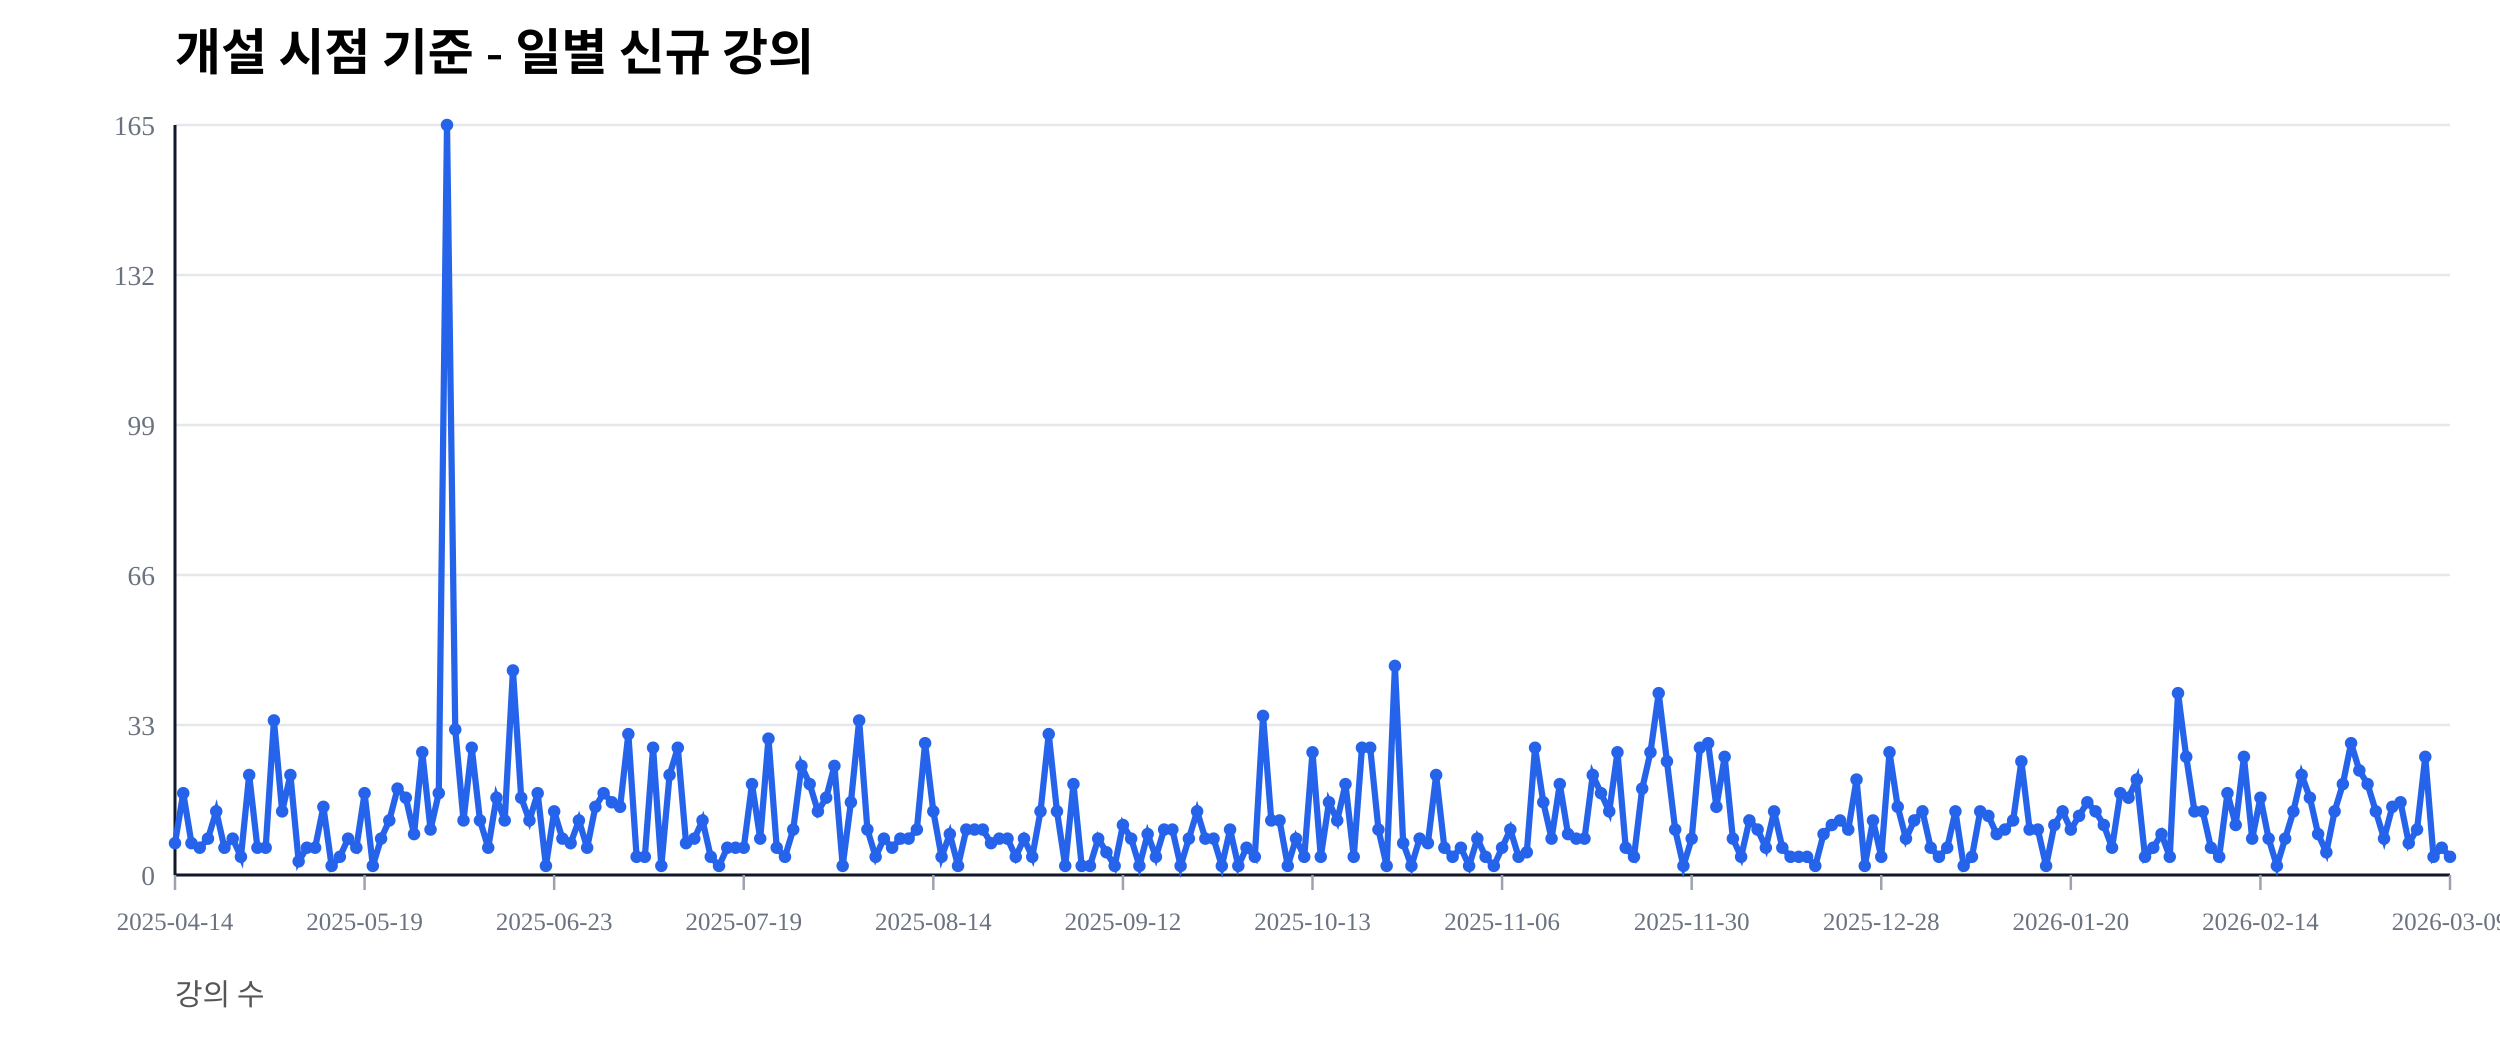
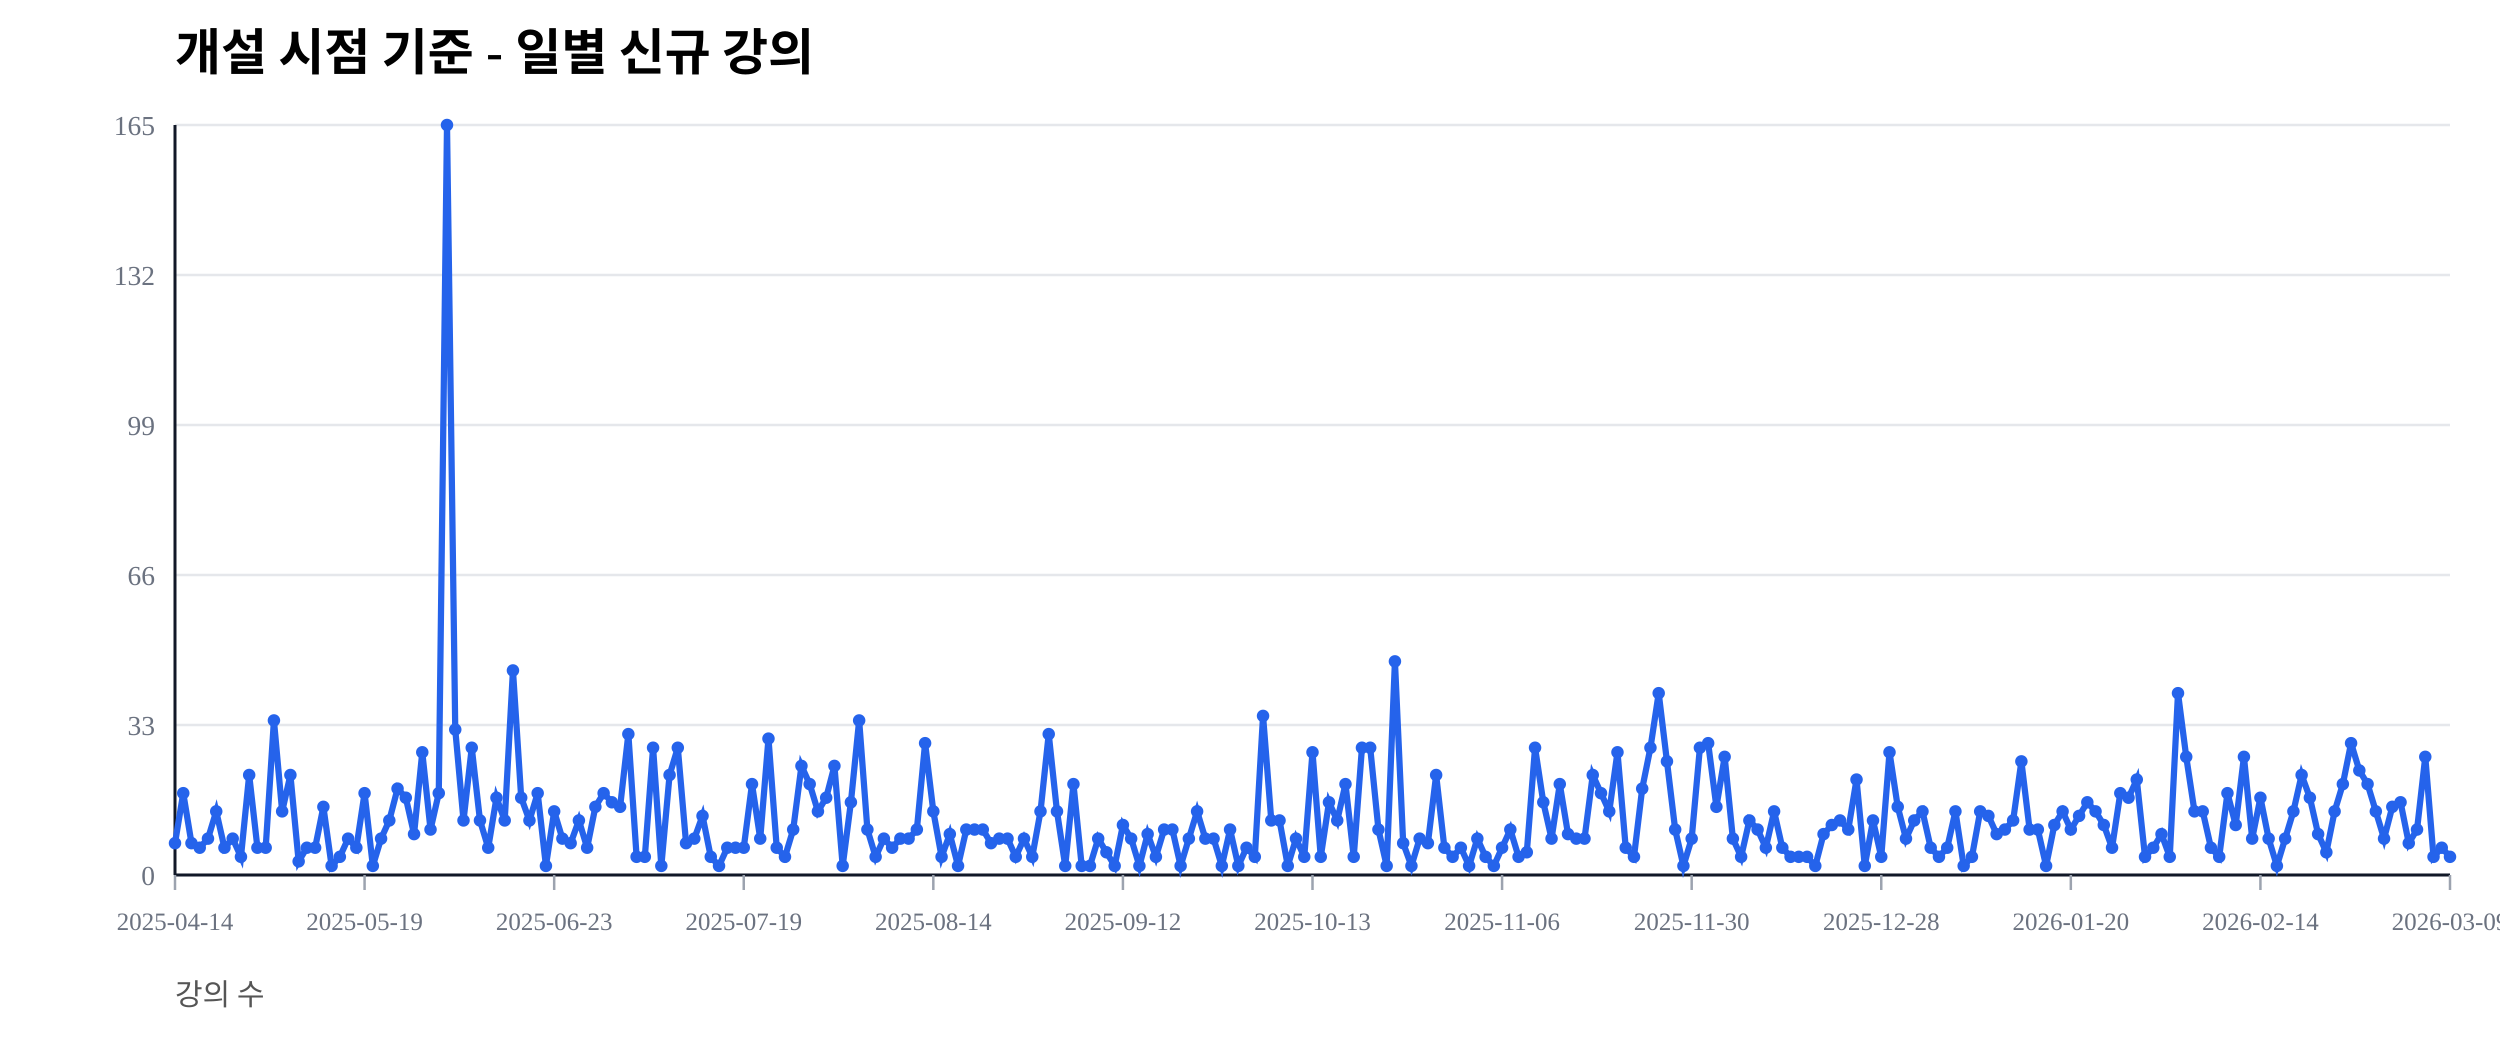
<svg xmlns="http://www.w3.org/2000/svg" width="1000" height="420" viewBox="0 0 1000 420">
  <rect width="100%" height="100%" fill="#ffffff" />
  <text x="70" y="28" font-size="20" font-weight="600">개설 시점 기준 - 일별 신규 강의</text>
  <text x="70" y="402" font-size="12" fill="#555">강의 수</text>
  <line x1="70" y1="350.00" x2="980" y2="350.00" stroke="#e5e7eb" stroke-width="1" />
  <text x="62" y="354.00" font-size="11" fill="#6b7280" text-anchor="end">0</text>
  <line x1="70" y1="290.00" x2="980" y2="290.00" stroke="#e5e7eb" stroke-width="1" />
  <text x="62" y="294.00" font-size="11" fill="#6b7280" text-anchor="end">33</text>
  <line x1="70" y1="230.00" x2="980" y2="230.00" stroke="#e5e7eb" stroke-width="1" />
  <text x="62" y="234.00" font-size="11" fill="#6b7280" text-anchor="end">66</text>
  <line x1="70" y1="170.00" x2="980" y2="170.00" stroke="#e5e7eb" stroke-width="1" />
  <text x="62" y="174.00" font-size="11" fill="#6b7280" text-anchor="end">99</text>
  <line x1="70" y1="110.00" x2="980" y2="110.00" stroke="#e5e7eb" stroke-width="1" />
  <text x="62" y="114.00" font-size="11" fill="#6b7280" text-anchor="end">132</text>
  <line x1="70" y1="50.00" x2="980" y2="50.00" stroke="#e5e7eb" stroke-width="1" />
  <text x="62" y="54.00" font-size="11" fill="#6b7280" text-anchor="end">165</text>
  <line x1="70" y1="350" x2="980" y2="350" stroke="#111827" stroke-width="1.2" />
  <line x1="70" y1="50" x2="70" y2="350" stroke="#111827" stroke-width="1.2" />
  <line x1="70.00" y1="350" x2="70.00" y2="356" stroke="#9ca3af" stroke-width="1" />
  <text x="70.00" y="372" font-size="10" fill="#6b7280" text-anchor="middle">2025-04-14</text>
  <line x1="145.83" y1="350" x2="145.83" y2="356" stroke="#9ca3af" stroke-width="1" />
  <text x="145.83" y="372" font-size="10" fill="#6b7280" text-anchor="middle">2025-05-19</text>
  <line x1="221.67" y1="350" x2="221.67" y2="356" stroke="#9ca3af" stroke-width="1" />
  <text x="221.67" y="372" font-size="10" fill="#6b7280" text-anchor="middle">2025-06-23</text>
  <line x1="297.50" y1="350" x2="297.50" y2="356" stroke="#9ca3af" stroke-width="1" />
  <text x="297.50" y="372" font-size="10" fill="#6b7280" text-anchor="middle">2025-07-19</text>
  <line x1="373.33" y1="350" x2="373.33" y2="356" stroke="#9ca3af" stroke-width="1" />
  <text x="373.33" y="372" font-size="10" fill="#6b7280" text-anchor="middle">2025-08-14</text>
  <line x1="449.17" y1="350" x2="449.17" y2="356" stroke="#9ca3af" stroke-width="1" />
  <text x="449.17" y="372" font-size="10" fill="#6b7280" text-anchor="middle">2025-09-12</text>
  <line x1="525.00" y1="350" x2="525.00" y2="356" stroke="#9ca3af" stroke-width="1" />
  <text x="525.00" y="372" font-size="10" fill="#6b7280" text-anchor="middle">2025-10-13</text>
  <line x1="600.83" y1="350" x2="600.83" y2="356" stroke="#9ca3af" stroke-width="1" />
  <text x="600.83" y="372" font-size="10" fill="#6b7280" text-anchor="middle">2025-11-06</text>
  <line x1="676.67" y1="350" x2="676.67" y2="356" stroke="#9ca3af" stroke-width="1" />
  <text x="676.67" y="372" font-size="10" fill="#6b7280" text-anchor="middle">2025-11-30</text>
  <line x1="752.50" y1="350" x2="752.50" y2="356" stroke="#9ca3af" stroke-width="1" />
  <text x="752.50" y="372" font-size="10" fill="#6b7280" text-anchor="middle">2025-12-28</text>
  <line x1="828.33" y1="350" x2="828.33" y2="356" stroke="#9ca3af" stroke-width="1" />
  <text x="828.33" y="372" font-size="10" fill="#6b7280" text-anchor="middle">2026-01-20</text>
  <line x1="904.17" y1="350" x2="904.17" y2="356" stroke="#9ca3af" stroke-width="1" />
  <text x="904.17" y="372" font-size="10" fill="#6b7280" text-anchor="middle">2026-02-14</text>
  <line x1="980.00" y1="350" x2="980.00" y2="356" stroke="#9ca3af" stroke-width="1" />
  <text x="980.00" y="372" font-size="10" fill="#6b7280" text-anchor="middle">2026-03-09</text>
-   <polyline fill="none" stroke="#2563eb" stroke-width="2.5" points="70.00,337.27 73.30,317.27 76.59,337.27 79.89,339.09 83.19,335.45 86.49,324.55 89.78,339.09 93.08,335.45 96.38,342.73 99.67,310.00 102.97,339.09 106.27,339.09 109.57,288.18 112.86,324.55 116.16,310.00 119.46,344.55 122.75,339.09 126.05,339.09 129.35,322.73 132.64,346.36 135.94,342.73 139.24,335.45 142.54,339.09 145.83,317.27 149.13,346.36 152.43,335.45 155.72,328.18 159.02,315.45 162.32,319.09 165.62,333.64 168.91,300.91 172.21,331.82 175.51,317.27 178.80,50.00 182.10,291.82 185.40,328.18 188.70,299.09 191.99,328.18 195.29,339.09 198.59,319.09 201.88,328.18 205.18,268.18 208.48,319.09 211.78,328.18 215.07,317.27 218.37,346.36 221.67,324.55 224.96,335.45 228.26,337.27 231.56,328.18 234.86,339.09 238.15,322.73 241.45,317.27 244.75,320.91 248.04,322.73 251.34,293.64 254.64,342.73 257.93,342.73 261.23,299.09 264.53,346.36 267.83,310.00 271.12,299.09 274.42,337.27 277.72,335.45 281.01,328.18 284.31,342.73 287.61,346.36 290.91,339.09 294.20,339.09 297.50,339.09 300.80,313.64 304.09,335.45 307.39,295.45 310.69,339.09 313.99,342.73 317.28,331.82 320.58,306.36 323.88,313.64 327.17,324.55 330.47,319.09 333.77,306.36 337.07,346.36 340.36,320.91 343.66,288.18 346.96,331.82 350.25,342.73 353.55,335.45 356.85,339.09 360.14,335.45 363.44,335.45 366.74,331.82 370.04,297.27 373.33,324.55 376.63,342.73 379.93,333.64 383.22,346.36 386.52,331.82 389.82,331.82 393.12,331.82 396.41,337.27 399.71,335.45 403.01,335.45 406.30,342.73 409.60,335.45 412.90,342.73 416.20,324.55 419.49,293.64 422.79,324.55 426.09,346.36 429.38,313.64 432.68,346.36 435.98,346.36 439.28,335.45 442.57,340.91 445.87,346.36 449.17,330.00 452.46,335.45 455.76,346.36 459.06,333.64 462.36,342.73 465.65,331.82 468.95,331.82 472.25,346.36 475.54,335.45 478.84,324.55 482.14,335.45 485.43,335.45 488.73,346.36 492.03,331.82 495.33,346.36 498.62,339.09 501.92,342.73 505.22,286.36 508.51,328.18 511.81,328.18 515.11,346.36 518.41,335.45 521.70,342.73 525.00,300.91 528.30,342.73 531.59,320.91 534.89,328.18 538.19,313.64 541.49,342.73 544.78,299.09 548.08,299.09 551.38,331.82 554.67,346.36 557.97,266.36 561.27,337.27 564.57,346.36 567.86,335.45 571.16,337.27 574.46,310.00 577.75,339.09 581.05,342.73 584.35,339.09 587.64,346.36 590.94,335.45 594.24,342.73 597.54,346.36 600.83,339.09 604.13,331.82 607.43,342.73 610.72,340.91 614.02,299.09 617.32,320.91 620.62,335.45 623.91,313.64 627.21,333.64 630.51,335.45 633.80,335.45 637.10,310.00 640.40,317.27 643.70,324.55 646.99,300.91 650.29,339.09 653.59,342.73 656.88,315.45 660.18,300.91 663.48,277.27 666.78,304.55 670.07,331.82 673.37,346.36 676.67,335.45 679.96,299.09 683.26,297.27 686.56,322.73 689.86,302.73 693.15,335.45 696.45,342.73 699.75,328.18 703.04,331.82 706.34,339.09 709.64,324.55 712.93,339.09 716.23,342.73 719.53,342.73 722.83,342.73 726.12,346.36 729.42,333.64 732.72,330.00 736.01,328.18 739.31,331.82 742.61,311.82 745.91,346.36 749.20,328.18 752.50,342.73 755.80,300.91 759.09,322.73 762.39,335.45 765.69,328.18 768.99,324.55 772.28,339.09 775.58,342.73 778.88,339.09 782.17,324.55 785.47,346.36 788.77,342.73 792.07,324.55 795.36,326.36 798.66,333.64 801.96,331.82 805.25,328.18 808.55,304.55 811.85,331.82 815.14,331.82 818.44,346.36 821.74,330.00 825.04,324.55 828.33,331.82 831.63,326.36 834.93,320.91 838.22,324.55 841.52,330.00 844.82,339.09 848.12,317.27 851.41,319.09 854.71,311.82 858.01,342.73 861.30,339.09 864.60,333.64 867.90,342.73 871.20,277.27 874.49,302.73 877.79,324.55 881.09,324.55 884.38,339.09 887.68,342.73 890.98,317.27 894.28,330.00 897.57,302.73 900.87,335.45 904.17,319.09 907.46,335.45 910.76,346.36 914.06,335.45 917.36,324.55 920.65,310.00 923.95,319.09 927.25,333.64 930.54,340.91 933.84,324.55 937.14,313.64 940.43,297.27 943.73,308.18 947.03,313.64 950.33,324.55 953.62,335.45 956.92,322.73 960.22,320.91 963.51,337.27 966.81,331.82 970.11,302.73 973.41,342.73 976.70,339.09 980.00,342.73" />
+   <polyline fill="none" stroke="#2563eb" stroke-width="2.5" points="70.00,337.27 73.30,317.27 76.59,337.27 79.89,339.09 83.19,335.45 86.49,324.55 89.78,339.09 93.08,335.45 96.38,342.73 99.67,310.00 102.97,339.09 106.27,339.09 109.57,288.18 112.86,324.55 116.16,310.00 119.46,344.55 122.75,339.09 126.05,339.09 129.35,322.73 132.64,346.36 135.94,342.73 139.24,335.45 142.54,339.09 145.83,317.27 149.13,346.36 152.43,335.45 155.72,328.18 159.02,315.45 162.32,319.09 165.62,333.64 168.91,300.91 172.21,331.82 175.51,317.27 178.80,50.00 182.10,291.82 185.40,328.18 188.70,299.09 191.99,328.18 195.29,339.09 198.59,319.09 201.88,328.18 205.18,268.18 208.48,319.09 211.78,328.18 215.07,317.27 218.37,346.36 221.67,324.55 224.96,335.45 228.26,337.27 231.56,328.18 234.86,339.09 238.15,322.73 241.45,317.27 244.75,320.91 248.04,322.73 251.34,293.64 254.64,342.73 257.93,342.73 261.23,299.09 264.53,346.36 267.83,310.00 271.12,299.09 274.42,337.27 277.72,335.45 281.01,326.36 284.31,342.73 287.61,346.36 290.91,339.09 294.20,339.09 297.50,339.09 300.80,313.64 304.09,335.45 307.39,295.45 310.69,339.09 313.99,342.73 317.28,331.82 320.58,306.36 323.88,313.64 327.17,324.55 330.47,319.09 333.77,306.36 337.07,346.36 340.36,320.91 343.66,288.18 346.96,331.82 350.25,342.73 353.55,335.45 356.85,339.09 360.14,335.45 363.44,335.45 366.74,331.82 370.04,297.27 373.33,324.55 376.63,342.73 379.93,333.64 383.22,346.36 386.52,331.82 389.82,331.82 393.12,331.82 396.41,337.27 399.71,335.45 403.01,335.45 406.30,342.73 409.60,335.45 412.90,342.73 416.20,324.55 419.49,293.64 422.79,324.55 426.09,346.36 429.38,313.64 432.68,346.36 435.98,346.36 439.28,335.45 442.57,340.91 445.87,346.36 449.17,330.00 452.46,335.45 455.76,346.36 459.06,333.64 462.36,342.73 465.65,331.82 468.95,331.82 472.25,346.36 475.54,335.45 478.84,324.55 482.14,335.45 485.43,335.45 488.73,346.36 492.03,331.82 495.33,346.36 498.62,339.09 501.92,342.73 505.22,286.36 508.51,328.18 511.81,328.18 515.11,346.36 518.41,335.45 521.70,342.73 525.00,300.91 528.30,342.73 531.59,320.91 534.89,328.18 538.19,313.64 541.49,342.73 544.78,299.09 548.08,299.09 551.38,331.82 554.67,346.36 557.97,264.55 561.27,337.27 564.57,346.36 567.86,335.45 571.16,337.27 574.46,310.00 577.75,339.09 581.05,342.73 584.35,339.09 587.64,346.36 590.94,335.45 594.24,342.73 597.54,346.36 600.83,339.09 604.13,331.82 607.43,342.73 610.72,340.91 614.02,299.09 617.32,320.91 620.62,335.45 623.91,313.64 627.21,333.64 630.51,335.45 633.80,335.45 637.10,310.00 640.40,317.27 643.70,324.55 646.99,300.91 650.29,339.09 653.59,342.73 656.88,315.45 660.18,299.09 663.48,277.27 666.78,304.55 670.07,331.82 673.37,346.36 676.67,335.45 679.96,299.09 683.26,297.27 686.56,322.73 689.86,302.73 693.15,335.45 696.45,342.73 699.75,328.18 703.04,331.82 706.34,339.09 709.64,324.55 712.93,339.09 716.23,342.73 719.53,342.73 722.83,342.73 726.12,346.36 729.42,333.64 732.72,330.00 736.01,328.18 739.31,331.82 742.61,311.82 745.91,346.36 749.20,328.18 752.50,342.73 755.80,300.91 759.09,322.73 762.39,335.45 765.69,328.18 768.99,324.55 772.28,339.09 775.58,342.73 778.88,339.09 782.17,324.55 785.47,346.36 788.77,342.73 792.07,324.55 795.36,326.36 798.66,333.64 801.96,331.82 805.25,328.18 808.55,304.55 811.85,331.82 815.14,331.82 818.44,346.36 821.74,330.00 825.04,324.55 828.33,331.82 831.63,326.36 834.93,320.91 838.22,324.55 841.52,330.00 844.82,339.09 848.12,317.27 851.41,319.09 854.71,311.82 858.01,342.73 861.30,339.09 864.60,333.64 867.90,342.73 871.20,277.27 874.49,302.73 877.79,324.55 881.09,324.55 884.38,339.09 887.68,342.73 890.98,317.27 894.28,330.00 897.57,302.73 900.87,335.45 904.17,319.09 907.46,335.45 910.76,346.36 914.06,335.45 917.36,324.55 920.65,310.00 923.95,319.09 927.25,333.64 930.54,340.91 933.84,324.55 937.14,313.64 940.43,297.27 943.73,308.18 947.03,313.64 950.33,324.55 953.62,335.45 956.92,322.73 960.22,320.91 963.51,337.27 966.81,331.82 970.11,302.73 973.41,342.73 976.70,339.09 980.00,342.73" />
  <circle cx="70.00" cy="337.27" r="2.5" fill="#2563eb" />
  <circle cx="73.30" cy="317.27" r="2.5" fill="#2563eb" />
  <circle cx="76.59" cy="337.27" r="2.5" fill="#2563eb" />
  <circle cx="79.89" cy="339.09" r="2.5" fill="#2563eb" />
  <circle cx="83.19" cy="335.45" r="2.5" fill="#2563eb" />
  <circle cx="86.49" cy="324.55" r="2.5" fill="#2563eb" />
  <circle cx="89.78" cy="339.09" r="2.5" fill="#2563eb" />
  <circle cx="93.08" cy="335.45" r="2.5" fill="#2563eb" />
  <circle cx="96.38" cy="342.73" r="2.5" fill="#2563eb" />
  <circle cx="99.67" cy="310.00" r="2.5" fill="#2563eb" />
  <circle cx="102.97" cy="339.09" r="2.5" fill="#2563eb" />
  <circle cx="106.27" cy="339.09" r="2.5" fill="#2563eb" />
  <circle cx="109.57" cy="288.18" r="2.5" fill="#2563eb" />
  <circle cx="112.86" cy="324.55" r="2.5" fill="#2563eb" />
  <circle cx="116.16" cy="310.00" r="2.5" fill="#2563eb" />
  <circle cx="119.46" cy="344.55" r="2.5" fill="#2563eb" />
  <circle cx="122.75" cy="339.09" r="2.5" fill="#2563eb" />
  <circle cx="126.05" cy="339.09" r="2.5" fill="#2563eb" />
  <circle cx="129.35" cy="322.73" r="2.5" fill="#2563eb" />
  <circle cx="132.64" cy="346.36" r="2.5" fill="#2563eb" />
  <circle cx="135.94" cy="342.73" r="2.5" fill="#2563eb" />
  <circle cx="139.24" cy="335.45" r="2.5" fill="#2563eb" />
  <circle cx="142.54" cy="339.09" r="2.5" fill="#2563eb" />
  <circle cx="145.83" cy="317.27" r="2.5" fill="#2563eb" />
  <circle cx="149.13" cy="346.36" r="2.5" fill="#2563eb" />
  <circle cx="152.43" cy="335.45" r="2.5" fill="#2563eb" />
  <circle cx="155.72" cy="328.18" r="2.5" fill="#2563eb" />
  <circle cx="159.02" cy="315.45" r="2.5" fill="#2563eb" />
  <circle cx="162.32" cy="319.09" r="2.5" fill="#2563eb" />
  <circle cx="165.62" cy="333.64" r="2.5" fill="#2563eb" />
  <circle cx="168.91" cy="300.91" r="2.5" fill="#2563eb" />
  <circle cx="172.21" cy="331.82" r="2.5" fill="#2563eb" />
  <circle cx="175.51" cy="317.27" r="2.5" fill="#2563eb" />
  <circle cx="178.80" cy="50.00" r="2.5" fill="#2563eb" />
  <circle cx="182.10" cy="291.82" r="2.5" fill="#2563eb" />
  <circle cx="185.40" cy="328.18" r="2.5" fill="#2563eb" />
  <circle cx="188.70" cy="299.09" r="2.5" fill="#2563eb" />
  <circle cx="191.99" cy="328.18" r="2.5" fill="#2563eb" />
  <circle cx="195.29" cy="339.09" r="2.5" fill="#2563eb" />
  <circle cx="198.59" cy="319.09" r="2.5" fill="#2563eb" />
  <circle cx="201.88" cy="328.18" r="2.5" fill="#2563eb" />
  <circle cx="205.18" cy="268.18" r="2.5" fill="#2563eb" />
  <circle cx="208.48" cy="319.09" r="2.5" fill="#2563eb" />
  <circle cx="211.78" cy="328.18" r="2.5" fill="#2563eb" />
  <circle cx="215.07" cy="317.27" r="2.5" fill="#2563eb" />
  <circle cx="218.37" cy="346.36" r="2.5" fill="#2563eb" />
  <circle cx="221.67" cy="324.55" r="2.5" fill="#2563eb" />
  <circle cx="224.96" cy="335.45" r="2.5" fill="#2563eb" />
  <circle cx="228.26" cy="337.27" r="2.5" fill="#2563eb" />
  <circle cx="231.56" cy="328.18" r="2.5" fill="#2563eb" />
  <circle cx="234.86" cy="339.09" r="2.5" fill="#2563eb" />
  <circle cx="238.15" cy="322.73" r="2.5" fill="#2563eb" />
  <circle cx="241.45" cy="317.27" r="2.5" fill="#2563eb" />
  <circle cx="244.75" cy="320.91" r="2.5" fill="#2563eb" />
  <circle cx="248.04" cy="322.73" r="2.5" fill="#2563eb" />
  <circle cx="251.34" cy="293.64" r="2.5" fill="#2563eb" />
  <circle cx="254.64" cy="342.73" r="2.5" fill="#2563eb" />
  <circle cx="257.93" cy="342.73" r="2.5" fill="#2563eb" />
  <circle cx="261.23" cy="299.09" r="2.5" fill="#2563eb" />
  <circle cx="264.53" cy="346.36" r="2.5" fill="#2563eb" />
  <circle cx="267.83" cy="310.00" r="2.5" fill="#2563eb" />
  <circle cx="271.12" cy="299.09" r="2.5" fill="#2563eb" />
  <circle cx="274.42" cy="337.27" r="2.5" fill="#2563eb" />
  <circle cx="277.72" cy="335.45" r="2.5" fill="#2563eb" />
-   <circle cx="281.01" cy="328.18" r="2.5" fill="#2563eb" />
+   <circle cx="281.01" cy="326.36" r="2.5" fill="#2563eb" />
  <circle cx="284.31" cy="342.73" r="2.5" fill="#2563eb" />
  <circle cx="287.61" cy="346.36" r="2.5" fill="#2563eb" />
  <circle cx="290.91" cy="339.09" r="2.5" fill="#2563eb" />
  <circle cx="294.20" cy="339.09" r="2.5" fill="#2563eb" />
  <circle cx="297.50" cy="339.09" r="2.5" fill="#2563eb" />
  <circle cx="300.80" cy="313.64" r="2.5" fill="#2563eb" />
  <circle cx="304.09" cy="335.45" r="2.5" fill="#2563eb" />
  <circle cx="307.39" cy="295.45" r="2.5" fill="#2563eb" />
  <circle cx="310.69" cy="339.09" r="2.5" fill="#2563eb" />
  <circle cx="313.99" cy="342.73" r="2.5" fill="#2563eb" />
  <circle cx="317.28" cy="331.82" r="2.5" fill="#2563eb" />
  <circle cx="320.58" cy="306.36" r="2.5" fill="#2563eb" />
  <circle cx="323.88" cy="313.64" r="2.5" fill="#2563eb" />
  <circle cx="327.17" cy="324.55" r="2.5" fill="#2563eb" />
  <circle cx="330.47" cy="319.09" r="2.5" fill="#2563eb" />
  <circle cx="333.77" cy="306.36" r="2.5" fill="#2563eb" />
  <circle cx="337.07" cy="346.36" r="2.5" fill="#2563eb" />
  <circle cx="340.36" cy="320.91" r="2.5" fill="#2563eb" />
  <circle cx="343.66" cy="288.18" r="2.5" fill="#2563eb" />
  <circle cx="346.96" cy="331.82" r="2.5" fill="#2563eb" />
  <circle cx="350.25" cy="342.73" r="2.5" fill="#2563eb" />
  <circle cx="353.55" cy="335.45" r="2.5" fill="#2563eb" />
  <circle cx="356.85" cy="339.09" r="2.5" fill="#2563eb" />
  <circle cx="360.14" cy="335.45" r="2.5" fill="#2563eb" />
  <circle cx="363.44" cy="335.45" r="2.5" fill="#2563eb" />
  <circle cx="366.74" cy="331.82" r="2.5" fill="#2563eb" />
  <circle cx="370.04" cy="297.27" r="2.5" fill="#2563eb" />
  <circle cx="373.33" cy="324.55" r="2.5" fill="#2563eb" />
  <circle cx="376.63" cy="342.73" r="2.5" fill="#2563eb" />
  <circle cx="379.93" cy="333.64" r="2.5" fill="#2563eb" />
  <circle cx="383.22" cy="346.36" r="2.5" fill="#2563eb" />
  <circle cx="386.52" cy="331.82" r="2.5" fill="#2563eb" />
  <circle cx="389.82" cy="331.82" r="2.5" fill="#2563eb" />
  <circle cx="393.12" cy="331.82" r="2.5" fill="#2563eb" />
  <circle cx="396.41" cy="337.27" r="2.5" fill="#2563eb" />
  <circle cx="399.71" cy="335.45" r="2.5" fill="#2563eb" />
  <circle cx="403.01" cy="335.45" r="2.5" fill="#2563eb" />
  <circle cx="406.30" cy="342.73" r="2.5" fill="#2563eb" />
  <circle cx="409.60" cy="335.45" r="2.5" fill="#2563eb" />
  <circle cx="412.90" cy="342.73" r="2.5" fill="#2563eb" />
  <circle cx="416.20" cy="324.55" r="2.5" fill="#2563eb" />
  <circle cx="419.49" cy="293.64" r="2.5" fill="#2563eb" />
  <circle cx="422.79" cy="324.55" r="2.5" fill="#2563eb" />
  <circle cx="426.09" cy="346.36" r="2.5" fill="#2563eb" />
  <circle cx="429.38" cy="313.64" r="2.5" fill="#2563eb" />
  <circle cx="432.68" cy="346.36" r="2.5" fill="#2563eb" />
  <circle cx="435.98" cy="346.36" r="2.5" fill="#2563eb" />
  <circle cx="439.28" cy="335.45" r="2.5" fill="#2563eb" />
  <circle cx="442.57" cy="340.91" r="2.5" fill="#2563eb" />
  <circle cx="445.87" cy="346.36" r="2.5" fill="#2563eb" />
  <circle cx="449.17" cy="330.00" r="2.5" fill="#2563eb" />
  <circle cx="452.46" cy="335.45" r="2.5" fill="#2563eb" />
  <circle cx="455.76" cy="346.36" r="2.5" fill="#2563eb" />
  <circle cx="459.06" cy="333.64" r="2.5" fill="#2563eb" />
  <circle cx="462.36" cy="342.73" r="2.5" fill="#2563eb" />
  <circle cx="465.65" cy="331.82" r="2.5" fill="#2563eb" />
  <circle cx="468.95" cy="331.82" r="2.5" fill="#2563eb" />
  <circle cx="472.25" cy="346.36" r="2.5" fill="#2563eb" />
  <circle cx="475.54" cy="335.45" r="2.5" fill="#2563eb" />
  <circle cx="478.84" cy="324.55" r="2.5" fill="#2563eb" />
  <circle cx="482.14" cy="335.45" r="2.5" fill="#2563eb" />
  <circle cx="485.43" cy="335.45" r="2.5" fill="#2563eb" />
  <circle cx="488.73" cy="346.36" r="2.5" fill="#2563eb" />
  <circle cx="492.03" cy="331.82" r="2.5" fill="#2563eb" />
  <circle cx="495.33" cy="346.36" r="2.5" fill="#2563eb" />
  <circle cx="498.62" cy="339.09" r="2.5" fill="#2563eb" />
  <circle cx="501.92" cy="342.73" r="2.5" fill="#2563eb" />
  <circle cx="505.22" cy="286.36" r="2.5" fill="#2563eb" />
  <circle cx="508.51" cy="328.18" r="2.5" fill="#2563eb" />
  <circle cx="511.81" cy="328.18" r="2.5" fill="#2563eb" />
  <circle cx="515.11" cy="346.36" r="2.5" fill="#2563eb" />
  <circle cx="518.41" cy="335.45" r="2.5" fill="#2563eb" />
  <circle cx="521.70" cy="342.73" r="2.5" fill="#2563eb" />
  <circle cx="525.00" cy="300.91" r="2.5" fill="#2563eb" />
  <circle cx="528.30" cy="342.73" r="2.5" fill="#2563eb" />
  <circle cx="531.59" cy="320.91" r="2.5" fill="#2563eb" />
  <circle cx="534.89" cy="328.18" r="2.5" fill="#2563eb" />
  <circle cx="538.19" cy="313.64" r="2.5" fill="#2563eb" />
  <circle cx="541.49" cy="342.73" r="2.5" fill="#2563eb" />
  <circle cx="544.78" cy="299.09" r="2.5" fill="#2563eb" />
  <circle cx="548.08" cy="299.09" r="2.5" fill="#2563eb" />
  <circle cx="551.38" cy="331.82" r="2.5" fill="#2563eb" />
  <circle cx="554.67" cy="346.36" r="2.5" fill="#2563eb" />
-   <circle cx="557.97" cy="266.36" r="2.5" fill="#2563eb" />
+   <circle cx="557.97" cy="264.55" r="2.5" fill="#2563eb" />
  <circle cx="561.27" cy="337.27" r="2.5" fill="#2563eb" />
  <circle cx="564.57" cy="346.36" r="2.5" fill="#2563eb" />
  <circle cx="567.86" cy="335.45" r="2.5" fill="#2563eb" />
  <circle cx="571.16" cy="337.27" r="2.5" fill="#2563eb" />
  <circle cx="574.46" cy="310.00" r="2.5" fill="#2563eb" />
  <circle cx="577.75" cy="339.09" r="2.5" fill="#2563eb" />
  <circle cx="581.05" cy="342.73" r="2.5" fill="#2563eb" />
  <circle cx="584.35" cy="339.09" r="2.5" fill="#2563eb" />
  <circle cx="587.64" cy="346.36" r="2.5" fill="#2563eb" />
  <circle cx="590.94" cy="335.45" r="2.5" fill="#2563eb" />
  <circle cx="594.24" cy="342.73" r="2.5" fill="#2563eb" />
  <circle cx="597.54" cy="346.36" r="2.5" fill="#2563eb" />
  <circle cx="600.83" cy="339.09" r="2.5" fill="#2563eb" />
  <circle cx="604.13" cy="331.82" r="2.5" fill="#2563eb" />
  <circle cx="607.43" cy="342.73" r="2.5" fill="#2563eb" />
  <circle cx="610.72" cy="340.91" r="2.5" fill="#2563eb" />
  <circle cx="614.02" cy="299.09" r="2.5" fill="#2563eb" />
  <circle cx="617.32" cy="320.91" r="2.5" fill="#2563eb" />
  <circle cx="620.62" cy="335.45" r="2.5" fill="#2563eb" />
  <circle cx="623.91" cy="313.64" r="2.5" fill="#2563eb" />
  <circle cx="627.21" cy="333.64" r="2.5" fill="#2563eb" />
  <circle cx="630.51" cy="335.45" r="2.5" fill="#2563eb" />
  <circle cx="633.80" cy="335.45" r="2.5" fill="#2563eb" />
  <circle cx="637.10" cy="310.00" r="2.5" fill="#2563eb" />
  <circle cx="640.40" cy="317.27" r="2.5" fill="#2563eb" />
  <circle cx="643.70" cy="324.55" r="2.5" fill="#2563eb" />
  <circle cx="646.99" cy="300.91" r="2.5" fill="#2563eb" />
  <circle cx="650.29" cy="339.09" r="2.5" fill="#2563eb" />
  <circle cx="653.59" cy="342.73" r="2.5" fill="#2563eb" />
  <circle cx="656.88" cy="315.45" r="2.5" fill="#2563eb" />
-   <circle cx="660.18" cy="300.91" r="2.5" fill="#2563eb" />
+   <circle cx="660.18" cy="299.09" r="2.5" fill="#2563eb" />
  <circle cx="663.48" cy="277.27" r="2.5" fill="#2563eb" />
  <circle cx="666.78" cy="304.55" r="2.5" fill="#2563eb" />
  <circle cx="670.07" cy="331.82" r="2.5" fill="#2563eb" />
  <circle cx="673.37" cy="346.36" r="2.5" fill="#2563eb" />
  <circle cx="676.67" cy="335.45" r="2.5" fill="#2563eb" />
  <circle cx="679.96" cy="299.09" r="2.5" fill="#2563eb" />
  <circle cx="683.26" cy="297.27" r="2.5" fill="#2563eb" />
  <circle cx="686.56" cy="322.73" r="2.5" fill="#2563eb" />
  <circle cx="689.86" cy="302.73" r="2.5" fill="#2563eb" />
  <circle cx="693.15" cy="335.45" r="2.5" fill="#2563eb" />
  <circle cx="696.45" cy="342.73" r="2.5" fill="#2563eb" />
  <circle cx="699.75" cy="328.18" r="2.5" fill="#2563eb" />
  <circle cx="703.04" cy="331.82" r="2.5" fill="#2563eb" />
  <circle cx="706.34" cy="339.09" r="2.5" fill="#2563eb" />
  <circle cx="709.64" cy="324.55" r="2.5" fill="#2563eb" />
  <circle cx="712.93" cy="339.09" r="2.5" fill="#2563eb" />
  <circle cx="716.23" cy="342.73" r="2.5" fill="#2563eb" />
  <circle cx="719.53" cy="342.73" r="2.5" fill="#2563eb" />
  <circle cx="722.83" cy="342.73" r="2.5" fill="#2563eb" />
  <circle cx="726.12" cy="346.36" r="2.5" fill="#2563eb" />
  <circle cx="729.42" cy="333.64" r="2.5" fill="#2563eb" />
  <circle cx="732.72" cy="330.00" r="2.5" fill="#2563eb" />
  <circle cx="736.01" cy="328.18" r="2.5" fill="#2563eb" />
  <circle cx="739.31" cy="331.82" r="2.5" fill="#2563eb" />
  <circle cx="742.61" cy="311.82" r="2.5" fill="#2563eb" />
  <circle cx="745.91" cy="346.36" r="2.5" fill="#2563eb" />
  <circle cx="749.20" cy="328.18" r="2.5" fill="#2563eb" />
  <circle cx="752.50" cy="342.73" r="2.5" fill="#2563eb" />
  <circle cx="755.80" cy="300.91" r="2.5" fill="#2563eb" />
  <circle cx="759.09" cy="322.73" r="2.5" fill="#2563eb" />
  <circle cx="762.39" cy="335.45" r="2.5" fill="#2563eb" />
  <circle cx="765.69" cy="328.18" r="2.5" fill="#2563eb" />
  <circle cx="768.99" cy="324.55" r="2.5" fill="#2563eb" />
  <circle cx="772.28" cy="339.09" r="2.5" fill="#2563eb" />
  <circle cx="775.58" cy="342.73" r="2.5" fill="#2563eb" />
  <circle cx="778.88" cy="339.09" r="2.5" fill="#2563eb" />
  <circle cx="782.17" cy="324.55" r="2.5" fill="#2563eb" />
  <circle cx="785.47" cy="346.36" r="2.5" fill="#2563eb" />
  <circle cx="788.77" cy="342.73" r="2.5" fill="#2563eb" />
  <circle cx="792.07" cy="324.55" r="2.5" fill="#2563eb" />
  <circle cx="795.36" cy="326.36" r="2.5" fill="#2563eb" />
  <circle cx="798.66" cy="333.64" r="2.5" fill="#2563eb" />
  <circle cx="801.96" cy="331.82" r="2.5" fill="#2563eb" />
  <circle cx="805.25" cy="328.18" r="2.5" fill="#2563eb" />
  <circle cx="808.55" cy="304.55" r="2.5" fill="#2563eb" />
  <circle cx="811.85" cy="331.82" r="2.5" fill="#2563eb" />
  <circle cx="815.14" cy="331.82" r="2.5" fill="#2563eb" />
  <circle cx="818.44" cy="346.36" r="2.5" fill="#2563eb" />
  <circle cx="821.74" cy="330.00" r="2.5" fill="#2563eb" />
  <circle cx="825.04" cy="324.55" r="2.5" fill="#2563eb" />
  <circle cx="828.33" cy="331.82" r="2.5" fill="#2563eb" />
  <circle cx="831.63" cy="326.36" r="2.5" fill="#2563eb" />
  <circle cx="834.93" cy="320.91" r="2.5" fill="#2563eb" />
  <circle cx="838.22" cy="324.55" r="2.5" fill="#2563eb" />
  <circle cx="841.52" cy="330.00" r="2.5" fill="#2563eb" />
  <circle cx="844.82" cy="339.09" r="2.5" fill="#2563eb" />
  <circle cx="848.12" cy="317.27" r="2.5" fill="#2563eb" />
  <circle cx="851.41" cy="319.09" r="2.5" fill="#2563eb" />
  <circle cx="854.71" cy="311.82" r="2.5" fill="#2563eb" />
  <circle cx="858.01" cy="342.73" r="2.5" fill="#2563eb" />
  <circle cx="861.30" cy="339.09" r="2.5" fill="#2563eb" />
  <circle cx="864.60" cy="333.64" r="2.5" fill="#2563eb" />
  <circle cx="867.90" cy="342.73" r="2.5" fill="#2563eb" />
  <circle cx="871.20" cy="277.27" r="2.5" fill="#2563eb" />
  <circle cx="874.49" cy="302.73" r="2.5" fill="#2563eb" />
  <circle cx="877.79" cy="324.55" r="2.5" fill="#2563eb" />
  <circle cx="881.09" cy="324.55" r="2.5" fill="#2563eb" />
  <circle cx="884.38" cy="339.09" r="2.5" fill="#2563eb" />
  <circle cx="887.68" cy="342.73" r="2.5" fill="#2563eb" />
  <circle cx="890.98" cy="317.27" r="2.5" fill="#2563eb" />
  <circle cx="894.28" cy="330.00" r="2.5" fill="#2563eb" />
  <circle cx="897.57" cy="302.73" r="2.5" fill="#2563eb" />
  <circle cx="900.87" cy="335.45" r="2.5" fill="#2563eb" />
  <circle cx="904.17" cy="319.09" r="2.5" fill="#2563eb" />
  <circle cx="907.46" cy="335.45" r="2.5" fill="#2563eb" />
  <circle cx="910.76" cy="346.36" r="2.5" fill="#2563eb" />
  <circle cx="914.06" cy="335.45" r="2.5" fill="#2563eb" />
  <circle cx="917.36" cy="324.55" r="2.5" fill="#2563eb" />
  <circle cx="920.65" cy="310.00" r="2.5" fill="#2563eb" />
  <circle cx="923.95" cy="319.09" r="2.5" fill="#2563eb" />
  <circle cx="927.25" cy="333.64" r="2.5" fill="#2563eb" />
  <circle cx="930.54" cy="340.91" r="2.5" fill="#2563eb" />
  <circle cx="933.84" cy="324.55" r="2.5" fill="#2563eb" />
  <circle cx="937.14" cy="313.64" r="2.5" fill="#2563eb" />
  <circle cx="940.43" cy="297.27" r="2.5" fill="#2563eb" />
  <circle cx="943.73" cy="308.18" r="2.5" fill="#2563eb" />
  <circle cx="947.03" cy="313.64" r="2.5" fill="#2563eb" />
  <circle cx="950.33" cy="324.55" r="2.5" fill="#2563eb" />
  <circle cx="953.62" cy="335.45" r="2.5" fill="#2563eb" />
  <circle cx="956.92" cy="322.73" r="2.5" fill="#2563eb" />
  <circle cx="960.22" cy="320.91" r="2.5" fill="#2563eb" />
  <circle cx="963.51" cy="337.27" r="2.5" fill="#2563eb" />
  <circle cx="966.81" cy="331.82" r="2.5" fill="#2563eb" />
  <circle cx="970.11" cy="302.73" r="2.5" fill="#2563eb" />
  <circle cx="973.41" cy="342.73" r="2.5" fill="#2563eb" />
  <circle cx="976.70" cy="339.09" r="2.5" fill="#2563eb" />
  <circle cx="980.00" cy="342.73" r="2.5" fill="#2563eb" />
</svg>
